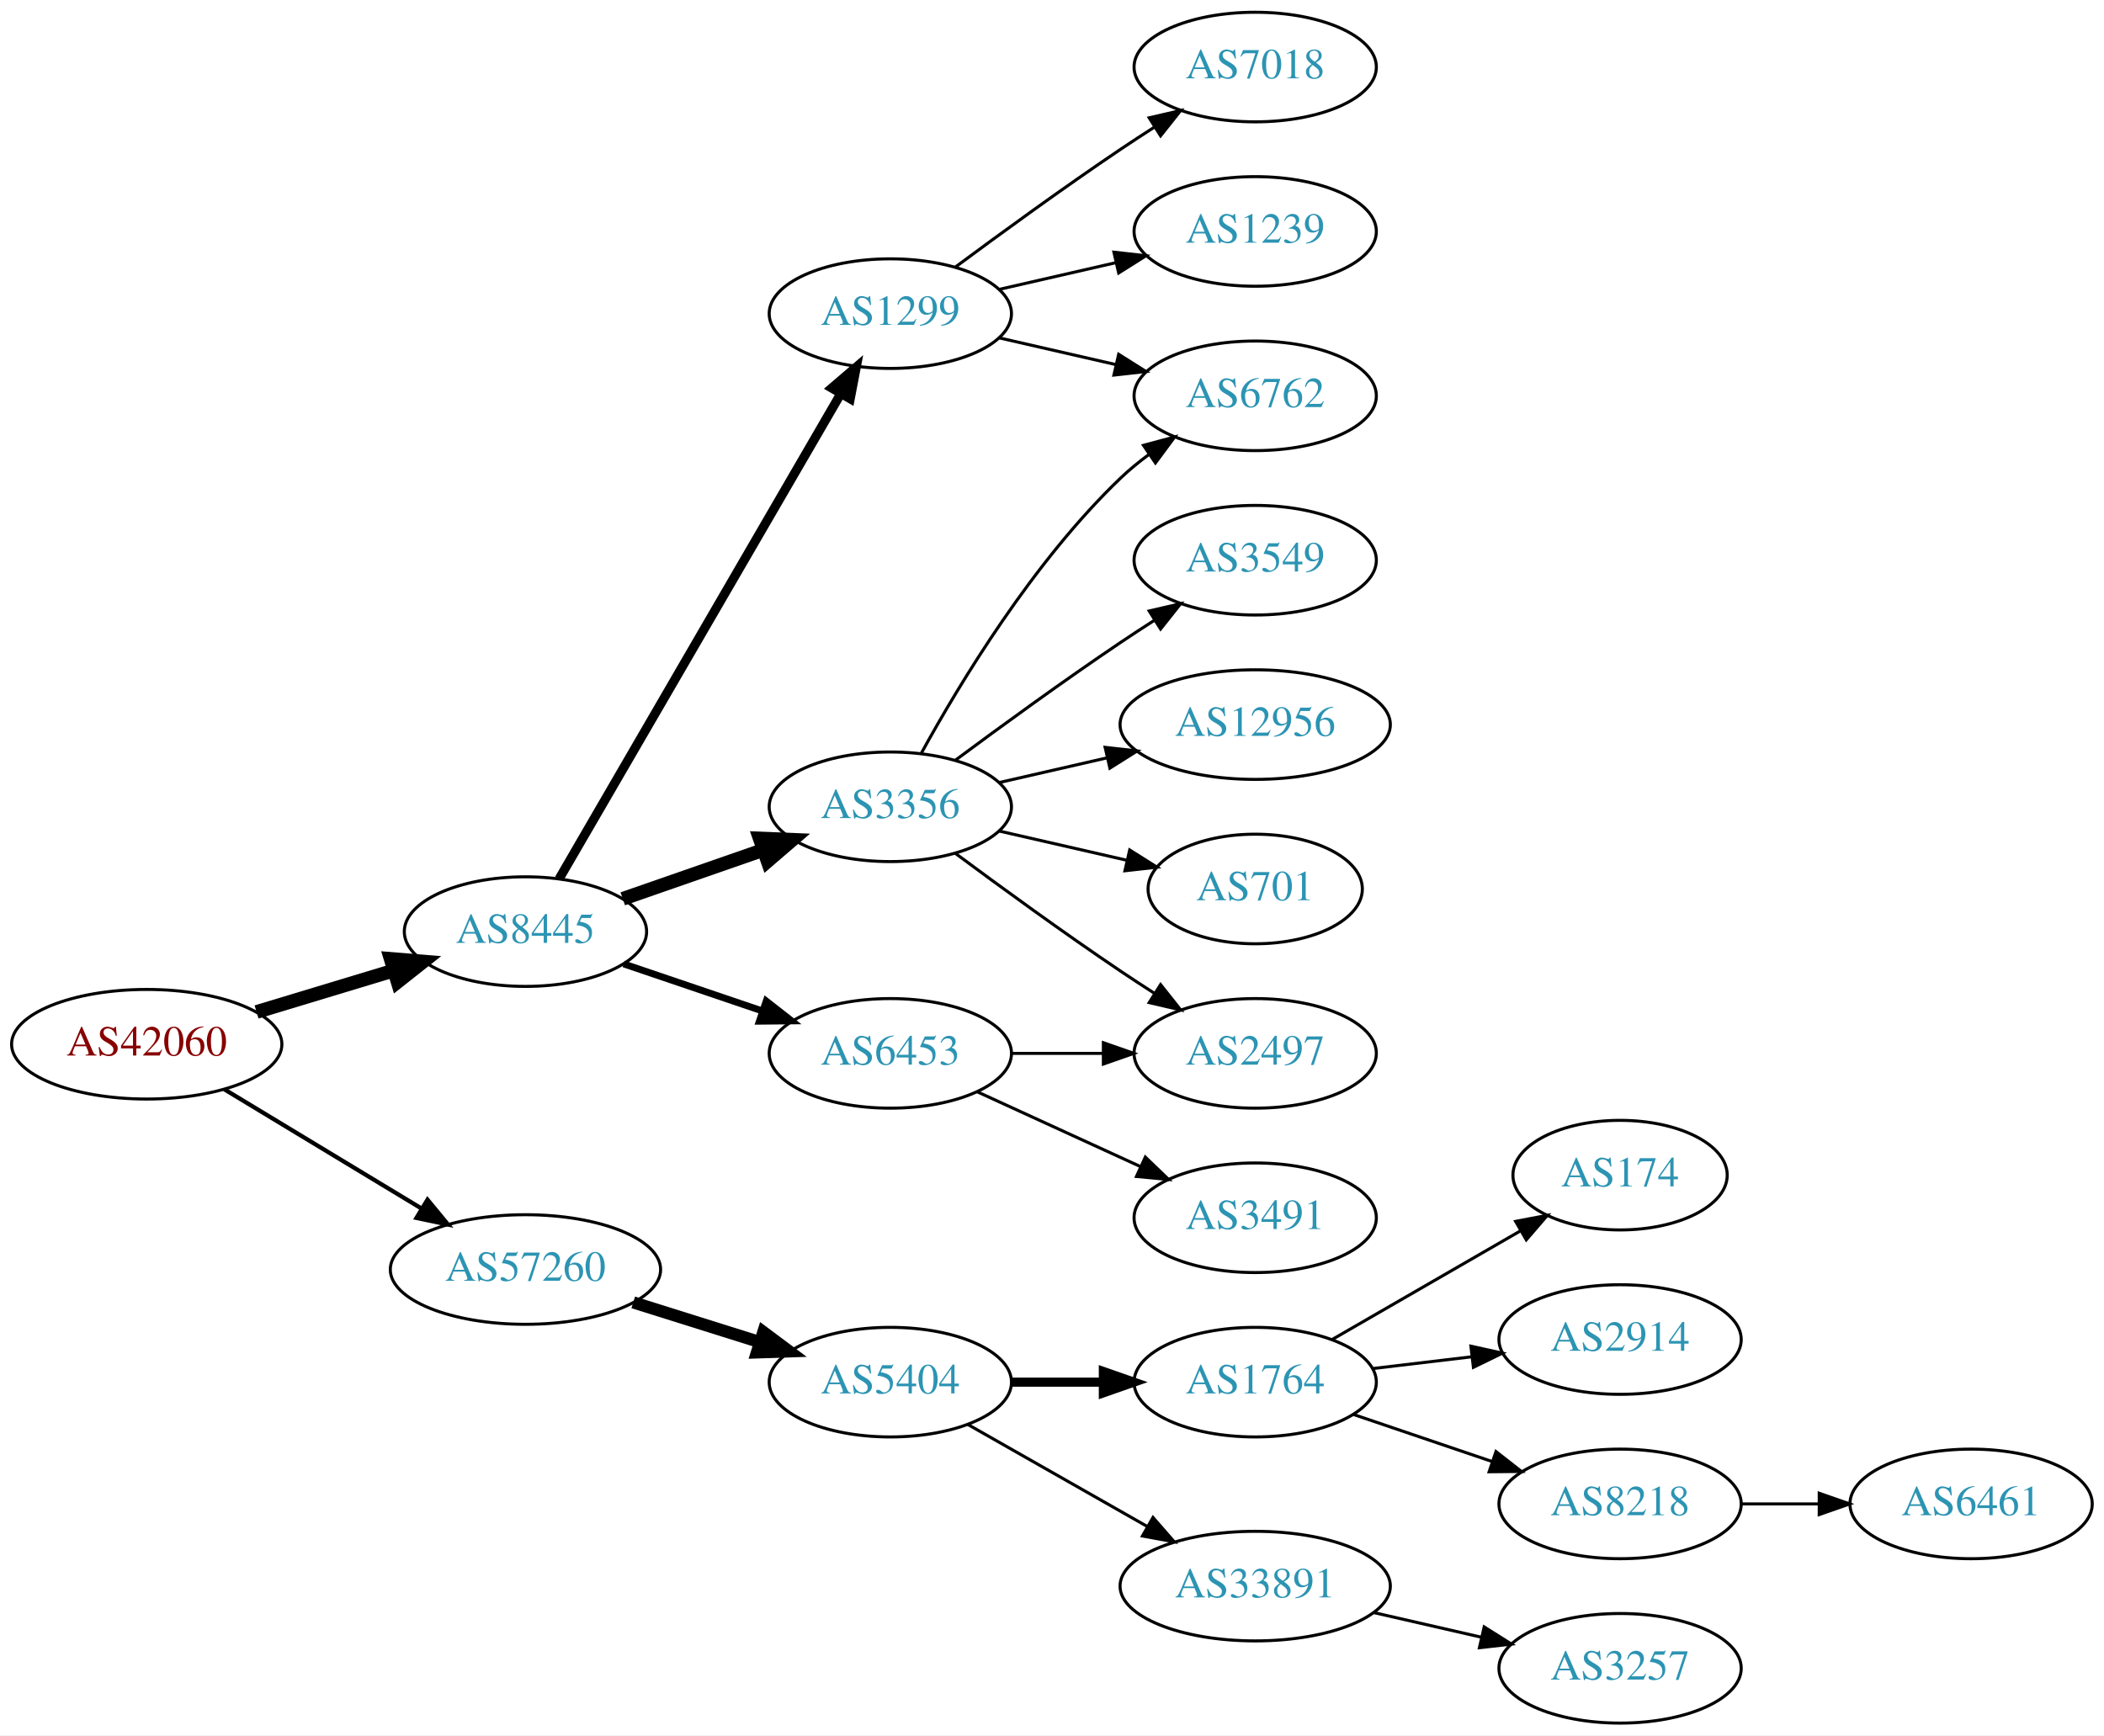
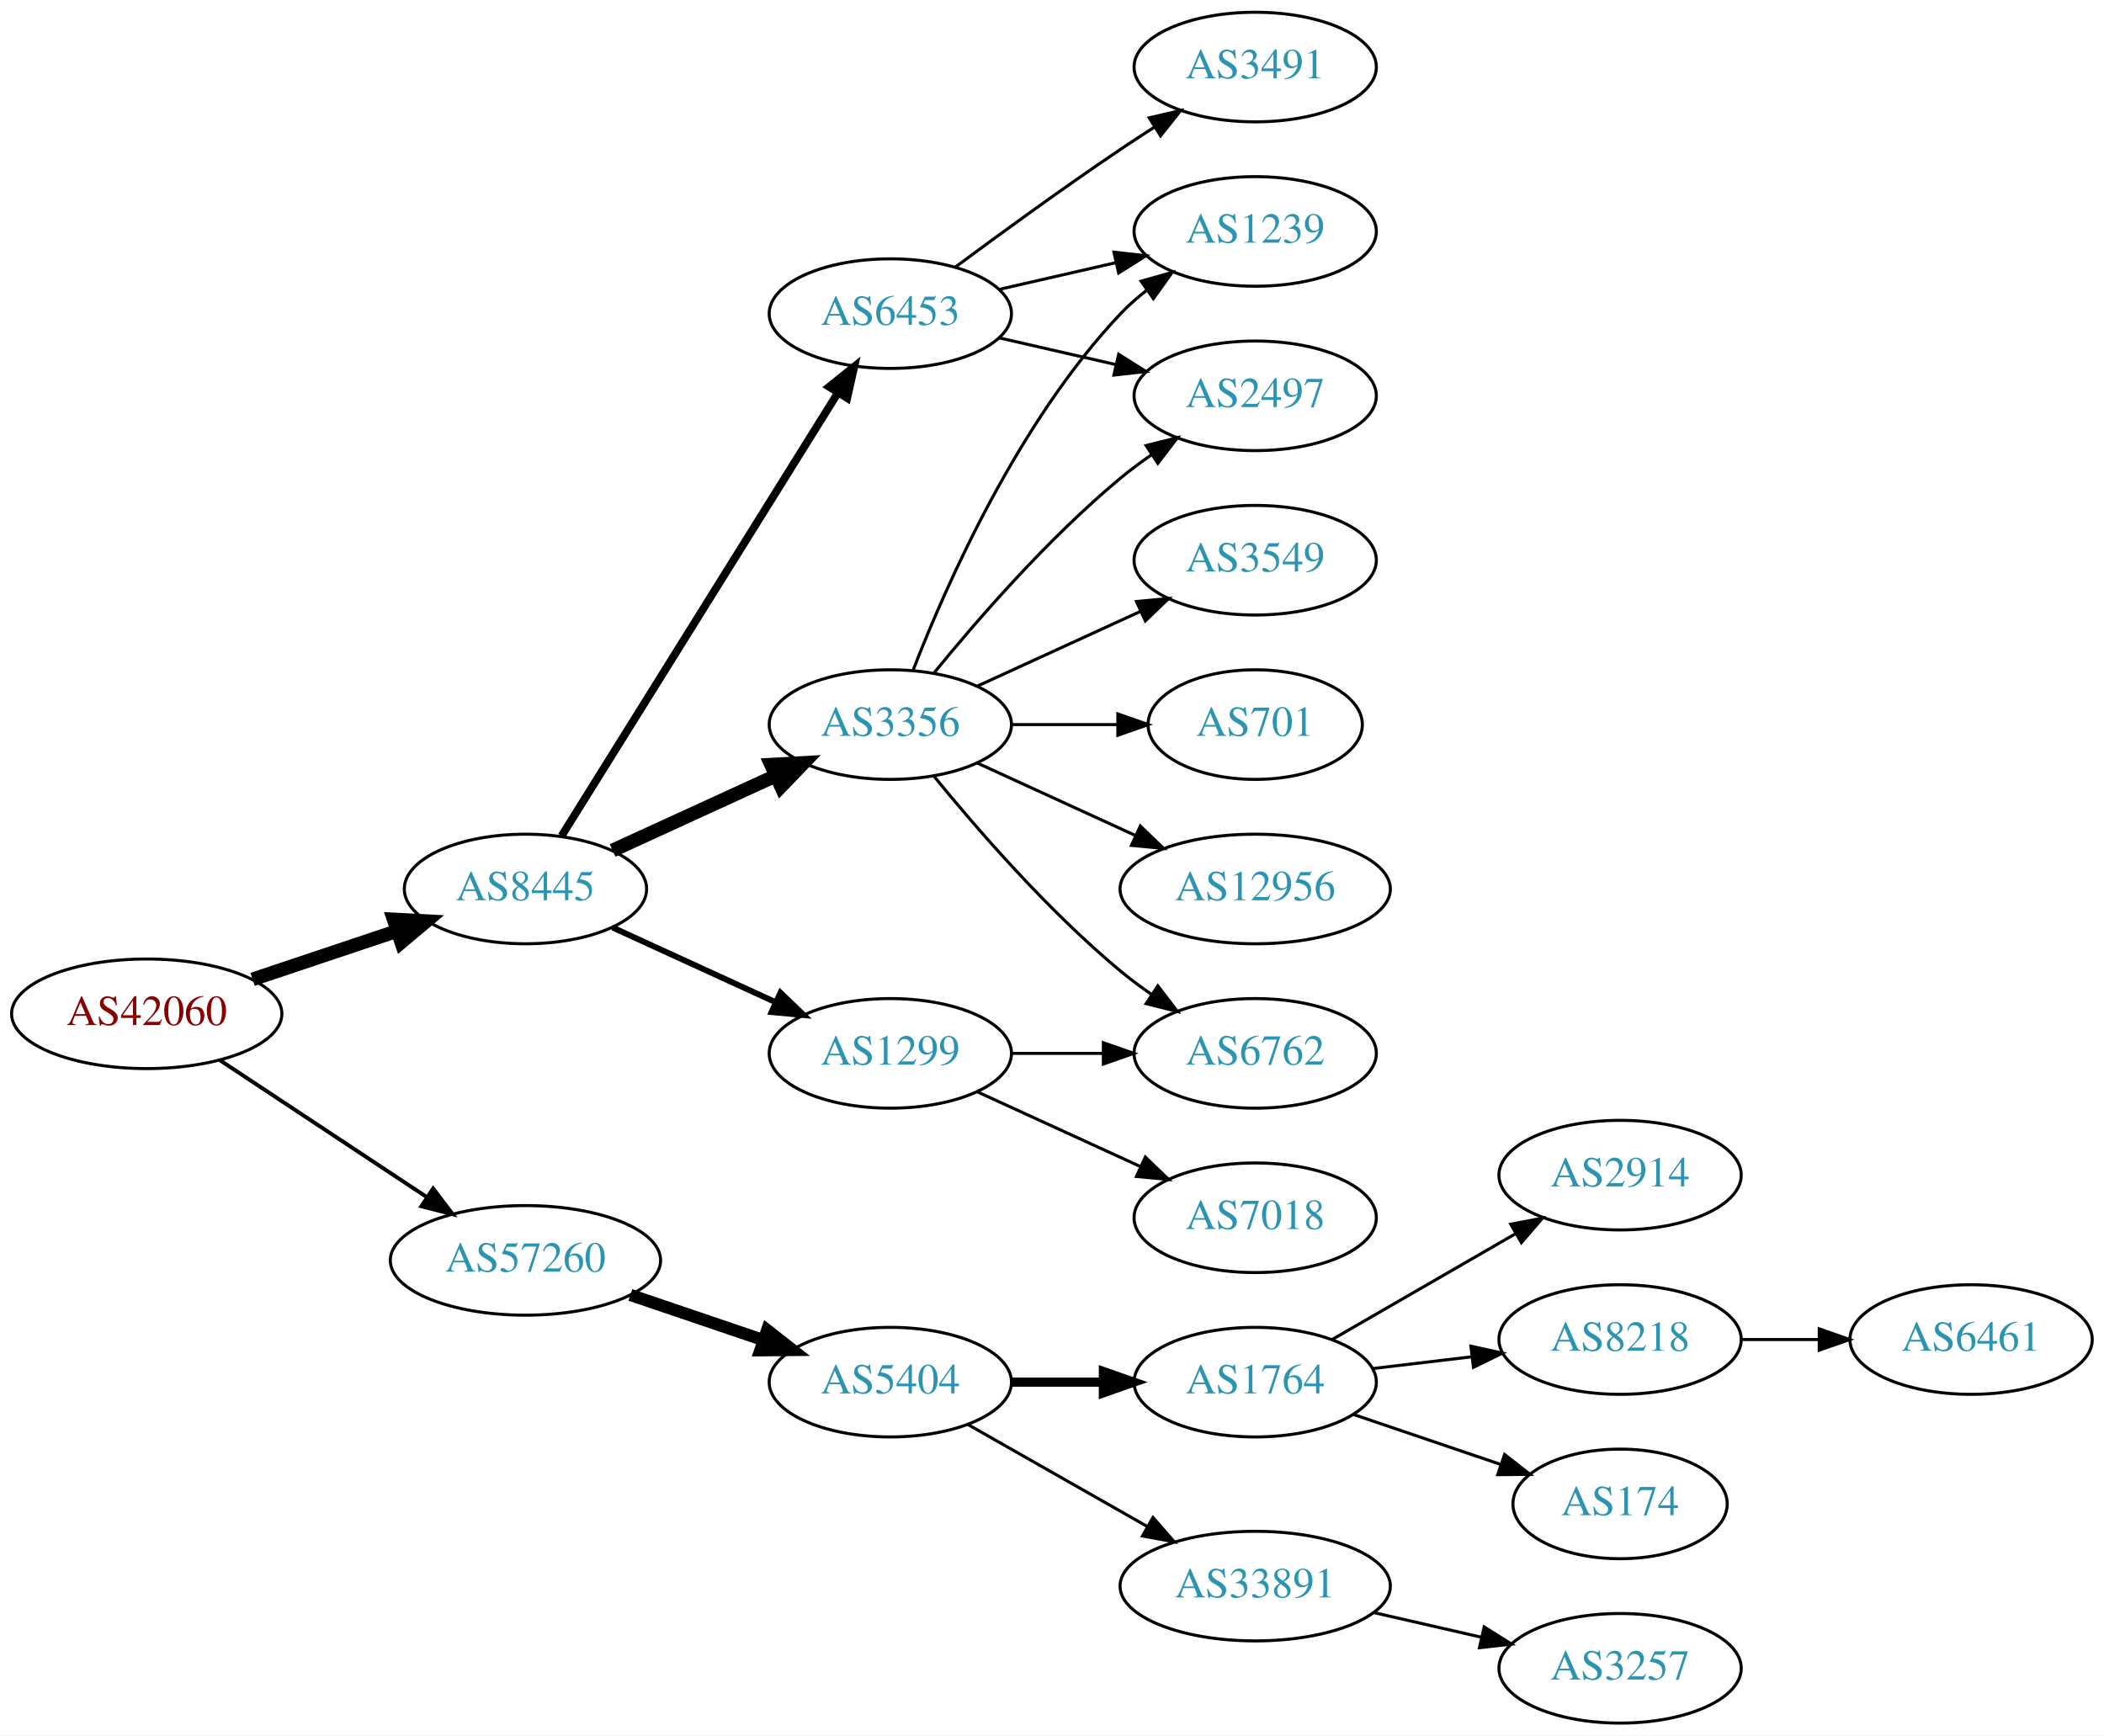
<svg xmlns="http://www.w3.org/2000/svg" xmlns:xlink="http://www.w3.org/1999/xlink" width="691pt" height="570pt" viewBox="0.00 0.00 691.06 570.00">
  <g id="graph0" class="graph" transform="scale(1 1) rotate(0) translate(4 566)">
    <polygon fill="white" stroke="none" points="-4,4 -4,-566 687.055,-566 687.055,4 -4,4" />
    <g id="node1" class="node">
      <g id="a_node1">
        <a xlink:href="/asn/42060" xlink:title="AS42060 ~ feratel media technologies AG [AT]">
-           <ellipse fill="#ffffff" stroke="black" cx="44.196" cy="-223" rx="44.393" ry="18" />
-           <text text-anchor="middle" x="44.196" y="-219.3" font-family="Times,serif" font-size="14.00" fill="#880000">AS42060</text>
+           <ellipse fill="#ffffff" stroke="black" cx="44.196" cy="-233" rx="44.393" ry="18" />
+           <text text-anchor="middle" x="44.196" y="-229.3" font-family="Times,serif" font-size="14.00" fill="#880000">AS42060</text>
        </a>
      </g>
    </g>
    <g id="node2" class="node">
      <g id="a_node2">
        <a xlink:href="/asn/8445" xlink:title="AS8445 ~ SALZBURG-AG-AS [AT]">
-           <ellipse fill="#ffffff" stroke="black" cx="168.588" cy="-260" rx="39.794" ry="18" />
-           <text text-anchor="middle" x="168.588" y="-256.3" font-family="Times,serif" font-size="14.00" fill="#2c94b3">AS8445</text>
+           <ellipse fill="#ffffff" stroke="black" cx="168.588" cy="-274" rx="39.794" ry="18" />
+           <text text-anchor="middle" x="168.588" y="-270.3" font-family="Times,serif" font-size="14.00" fill="#2c94b3">AS8445</text>
        </a>
      </g>
    </g>
    <g id="edge1" class="edge">
-       <path fill="none" stroke="black" stroke-width="4.5" d="M80.269,-233.603C94.273,-237.836 110.524,-242.749 125.182,-247.18" />
-       <polygon fill="black" stroke="black" stroke-width="4.5" points="124.316,-251.032 135.028,-250.157 126.595,-243.494 124.316,-251.032" />
+       <path fill="none" stroke="black" stroke-width="4.5" d="M78.964,-244.312C93.591,-249.212 110.853,-254.994 126.239,-260.148" />
+       <polygon fill="black" stroke="black" stroke-width="4.5" points="125.299,-263.986 136.032,-263.429 127.801,-256.519 125.299,-263.986" />
    </g>
    <g id="node3" class="node">
      <g id="a_node3">
        <a xlink:href="/asn/57260" xlink:title="AS57260 ~ feratel Schweiz AG [CH]">
-           <ellipse fill="#ffffff" stroke="black" cx="168.588" cy="-149" rx="44.393" ry="18" />
-           <text text-anchor="middle" x="168.588" y="-145.3" font-family="Times,serif" font-size="14.00" fill="#2c94b3">AS57260</text>
+           <ellipse fill="#ffffff" stroke="black" cx="168.588" cy="-152" rx="44.393" ry="18" />
+           <text text-anchor="middle" x="168.588" y="-148.3" font-family="Times,serif" font-size="14.00" fill="#2c94b3">AS57260</text>
        </a>
      </g>
    </g>
    <g id="edge2" class="edge">
-       <path fill="none" stroke="black" stroke-width="1.385" d="M69.67,-208.203C88.265,-196.96 114.038,-181.377 134.475,-169.021" />
-       <polygon fill="black" stroke="black" stroke-width="1.385" points="136.41,-171.941 143.157,-163.772 132.789,-165.95 136.41,-171.941" />
+       <path fill="none" stroke="black" stroke-width="1.286" d="M68.217,-217.765C87.449,-205.037 115.056,-186.766 136.294,-172.711" />
+       <polygon fill="black" stroke="black" stroke-width="1.286" points="138.263,-175.605 144.67,-167.167 134.4,-169.767 138.263,-175.605" />
    </g>
    <g id="node4" class="node">
      <g id="a_node4">
-         <a xlink:href="/asn/6453" xlink:title="AS6453 ~ TATA COMMUNICATIONS (AMERICA) INC [US]">
-           <ellipse fill="#ffffff" stroke="black" cx="288.431" cy="-220" rx="39.794" ry="18" />
-           <text text-anchor="middle" x="288.431" y="-216.3" font-family="Times,serif" font-size="14.00" fill="#2c94b3">AS6453</text>
+         <a xlink:href="/asn/3356" xlink:title="AS3356 ~ Level 3 Parent, LLC [US]">
+           <ellipse fill="#ffffff" stroke="black" cx="288.431" cy="-328" rx="39.794" ry="18" />
+           <text text-anchor="middle" x="288.431" y="-324.3" font-family="Times,serif" font-size="14.00" fill="#2c94b3">AS3356</text>
        </a>
      </g>
    </g>
    <g id="edge3" class="edge">
-       <path fill="none" stroke="black" stroke-width="2.25" d="M200.858,-249.386C214.842,-244.639 231.513,-238.981 246.475,-233.902" />
-       <polygon fill="black" stroke="black" stroke-width="2.25" points="247.67,-237.192 256.014,-230.664 245.42,-230.564 247.67,-237.192" />
+       <path fill="none" stroke="black" stroke-width="4.5" d="M197.217,-286.661C213.174,-293.973 233.445,-303.261 250.727,-311.181" />
+       <polygon fill="black" stroke="black" stroke-width="4.5" points="249.244,-314.832 259.975,-315.419 252.524,-307.673 249.244,-314.832" />
    </g>
    <g id="node5" class="node">
      <g id="a_node5">
        <a xlink:href="/asn/1299" xlink:title="AS1299 ~ Telia Carrier [EU]">
-           <ellipse fill="#ffffff" stroke="black" cx="288.431" cy="-463" rx="39.794" ry="18" />
-           <text text-anchor="middle" x="288.431" y="-459.3" font-family="Times,serif" font-size="14.00" fill="#2c94b3">AS1299</text>
+           <ellipse fill="#ffffff" stroke="black" cx="288.431" cy="-220" rx="39.794" ry="18" />
+           <text text-anchor="middle" x="288.431" y="-216.3" font-family="Times,serif" font-size="14.00" fill="#2c94b3">AS1299</text>
        </a>
      </g>
    </g>
    <g id="edge4" class="edge">
-       <path fill="none" stroke="black" stroke-width="3" d="M179.635,-277.308C200.282,-312.874 247.594,-394.375 272.095,-436.583" />
-       <polygon fill="black" stroke="black" stroke-width="3" points="269.194,-438.557 277.242,-445.448 275.248,-435.042 269.194,-438.557" />
+       <path fill="none" stroke="black" stroke-width="1.929" d="M197.217,-261.339C213.174,-254.027 233.445,-244.739 250.727,-236.819" />
+       <polygon fill="black" stroke="black" stroke-width="1.929" points="252.342,-239.929 259.975,-232.581 249.426,-233.565 252.342,-239.929" />
    </g>
    <g id="node6" class="node">
      <g id="a_node6">
-         <a xlink:href="/asn/3356" xlink:title="AS3356 ~ Level 3 Parent, LLC [US]">
-           <ellipse fill="#ffffff" stroke="black" cx="288.431" cy="-301" rx="39.794" ry="18" />
-           <text text-anchor="middle" x="288.431" y="-297.3" font-family="Times,serif" font-size="14.00" fill="#2c94b3">AS3356</text>
+         <a xlink:href="/asn/6453" xlink:title="AS6453 ~ TATA COMMUNICATIONS (AMERICA) INC [US]">
+           <ellipse fill="#ffffff" stroke="black" cx="288.431" cy="-463" rx="39.794" ry="18" />
+           <text text-anchor="middle" x="288.431" y="-459.3" font-family="Times,serif" font-size="14.00" fill="#2c94b3">AS6453</text>
        </a>
      </g>
    </g>
    <g id="edge5" class="edge">
-       <path fill="none" stroke="black" stroke-width="4.5" d="M200.55,-270.772C214.647,-275.677 231.523,-281.548 246.636,-286.807" />
-       <polygon fill="black" stroke="black" stroke-width="4.5" points="245.528,-290.59 256.267,-290.157 248.116,-283.152 245.528,-290.59" />
+       <path fill="none" stroke="black" stroke-width="2.571" d="M180.463,-291.442C201.247,-324.775 246.707,-397.686 271.136,-436.866" />
+       <polygon fill="black" stroke="black" stroke-width="2.571" points="268.321,-438.966 276.582,-445.6 274.261,-435.263 268.321,-438.966" />
    </g>
    <g id="node15" class="node">
      <g id="a_node15">
        <a xlink:href="/asn/5404" xlink:title="AS5404 ~ ASN conova communications GmbH [AT]">
          <ellipse fill="#ffffff" stroke="black" cx="288.431" cy="-112" rx="39.794" ry="18" />
          <text text-anchor="middle" x="288.431" y="-108.3" font-family="Times,serif" font-size="14.00" fill="#2c94b3">AS5404</text>
        </a>
      </g>
    </g>
-     <g id="edge16" class="edge">
-       <path fill="none" stroke="black" stroke-width="4" d="M203.99,-138.199C217.001,-134.114 231.953,-129.419 245.573,-125.142" />
-       <polygon fill="black" stroke="black" stroke-width="4" points="246.717,-128.452 255.209,-122.117 244.62,-121.773 246.717,-128.452" />
+     <g id="edge17" class="edge">
+       <path fill="none" stroke="black" stroke-width="4" d="M203.042,-140.645C216.643,-136.028 232.485,-130.651 246.746,-125.81" />
+       <polygon fill="black" stroke="black" stroke-width="4" points="247.975,-129.089 256.32,-122.56 245.725,-122.46 247.975,-129.089" />
+     </g>
+     <g id="node7" class="node">
+       <g id="a_node7">
+         <a xlink:href="/asn/1239" xlink:title="AS1239 ~ Sprint [US]">
+           <ellipse fill="#ffffff" stroke="black" cx="408.273" cy="-490" rx="39.794" ry="18" />
+           <text text-anchor="middle" x="408.273" y="-486.3" font-family="Times,serif" font-size="14.00" fill="#2c94b3">AS1239</text>
+         </a>
+       </g>
+     </g>
+     <g id="edge6" class="edge">
+       <path fill="none" stroke="black" d="M295.954,-345.994C306.704,-373.728 330.362,-427.429 364.077,-463 366.663,-465.728 369.581,-468.294 372.649,-470.677" />
+       <polygon fill="black" stroke="black" points="370.803,-473.658 380.997,-476.543 374.827,-467.93 370.803,-473.658" />
+     </g>
+     <g id="node8" class="node">
+       <g id="a_node8">
+         <a xlink:href="/asn/3549" xlink:title="AS3549 ~ Level 3 Parent, LLC [US]">
+           <ellipse fill="#ffffff" stroke="black" cx="408.273" cy="-382" rx="39.794" ry="18" />
+           <text text-anchor="middle" x="408.273" y="-378.3" font-family="Times,serif" font-size="14.00" fill="#2c94b3">AS3549</text>
+         </a>
+       </g>
+     </g>
+     <g id="edge7" class="edge">
+       <path fill="none" stroke="black" d="M317.06,-340.661C333.017,-347.973 353.287,-357.261 370.57,-365.181" />
+       <polygon fill="black" stroke="black" points="369.269,-368.435 379.818,-369.419 372.185,-362.071 369.269,-368.435" />
+     </g>
+     <g id="node9" class="node">
+       <g id="a_node9">
+         <a xlink:href="/asn/2497" xlink:title="AS2497 ~ Internet Initiative Japan Inc. [JP]">
+           <ellipse fill="#ffffff" stroke="black" cx="408.273" cy="-436" rx="39.794" ry="18" />
+           <text text-anchor="middle" x="408.273" y="-432.3" font-family="Times,serif" font-size="14.00" fill="#2c94b3">AS2497</text>
+         </a>
+       </g>
+     </g>
+     <g id="edge8" class="edge">
+       <path fill="none" stroke="black" d="M302.85,-345.065C316.964,-362.375 340.379,-389.345 364.077,-409 367.294,-411.668 370.794,-414.27 374.365,-416.741" />
+       <polygon fill="black" stroke="black" points="372.442,-419.666 382.721,-422.236 376.288,-413.817 372.442,-419.666" />
    </g>
    <g id="node10" class="node">
      <g id="a_node10">
-         <a xlink:href="/asn/2497" xlink:title="AS2497 ~ Internet Initiative Japan Inc. [JP]">
+         <a xlink:href="/asn/701" xlink:title="AS701 ~ UUNET [US]">
+           <ellipse fill="#ffffff" stroke="black" cx="408.273" cy="-328" rx="35.194" ry="18" />
+           <text text-anchor="middle" x="408.273" y="-324.3" font-family="Times,serif" font-size="14.00" fill="#2c94b3">AS701</text>
+         </a>
+       </g>
+     </g>
+     <g id="edge9" class="edge">
+       <path fill="none" stroke="black" d="M328.343,-328C339.43,-328 351.59,-328 362.972,-328" />
+       <polygon fill="black" stroke="black" points="363.154,-331.5 373.154,-328 363.154,-324.5 363.154,-331.5" />
+     </g>
+     <g id="node11" class="node">
+       <g id="a_node11">
+         <a xlink:href="/asn/6762" xlink:title="AS6762 ~ TELECOM ITALIA SPARKLE S.p.A. [IT]">
          <ellipse fill="#ffffff" stroke="black" cx="408.273" cy="-220" rx="39.794" ry="18" />
-           <text text-anchor="middle" x="408.273" y="-216.3" font-family="Times,serif" font-size="14.00" fill="#2c94b3">AS2497</text>
-         </a>
-       </g>
-     </g>
-     <g id="edge14" class="edge">
+           <text text-anchor="middle" x="408.273" y="-216.3" font-family="Times,serif" font-size="14.00" fill="#2c94b3">AS6762</text>
+         </a>
+       </g>
+     </g>
+     <g id="edge10" class="edge">
+       <path fill="none" stroke="black" d="M302.85,-310.935C316.964,-293.625 340.379,-266.655 364.077,-247 367.294,-244.332 370.794,-241.73 374.365,-239.259" />
+       <polygon fill="black" stroke="black" points="376.288,-242.183 382.721,-233.764 372.442,-236.334 376.288,-242.183" />
+     </g>
+     <g id="node12" class="node">
+       <g id="a_node12">
+         <a xlink:href="/asn/12956" xlink:title="AS12956 ~ TELXIUS [ES]">
+           <ellipse fill="#ffffff" stroke="black" cx="408.273" cy="-274" rx="44.393" ry="18" />
+           <text text-anchor="middle" x="408.273" y="-270.3" font-family="Times,serif" font-size="14.00" fill="#2c94b3">AS12956</text>
+         </a>
+       </g>
+     </g>
+     <g id="edge11" class="edge">
+       <path fill="none" stroke="black" d="M317.06,-315.339C332.557,-308.238 352.124,-299.272 369.071,-291.506" />
+       <polygon fill="black" stroke="black" points="370.54,-294.683 378.173,-287.335 367.624,-288.319 370.54,-294.683" />
+     </g>
+     <g id="edge16" class="edge">
      <path fill="none" stroke="black" d="M328.343,-220C337.897,-220 348.246,-220 358.209,-220" />
      <polygon fill="black" stroke="black" points="358.402,-223.5 368.402,-220 358.402,-216.5 358.402,-223.5" />
    </g>
    <g id="node14" class="node">
      <g id="a_node14">
-         <a xlink:href="/asn/3491" xlink:title="AS3491 ~ PCCW Global, Inc. [US]">
+         <a xlink:href="/asn/7018" xlink:title="AS7018 ~ AT&amp;T Services, Inc. [US]">
          <ellipse fill="#ffffff" stroke="black" cx="408.273" cy="-166" rx="39.794" ry="18" />
-           <text text-anchor="middle" x="408.273" y="-162.3" font-family="Times,serif" font-size="14.00" fill="#2c94b3">AS3491</text>
+           <text text-anchor="middle" x="408.273" y="-162.3" font-family="Times,serif" font-size="14.00" fill="#2c94b3">AS7018</text>
        </a>
      </g>
    </g>
    <g id="edge15" class="edge">
      <path fill="none" stroke="black" d="M317.06,-207.339C333.017,-200.027 353.287,-190.739 370.57,-182.819" />
      <polygon fill="black" stroke="black" points="372.185,-185.929 379.818,-178.581 369.269,-179.565 372.185,-185.929" />
    </g>
-     <g id="node7" class="node">
-       <g id="a_node7">
-         <a xlink:href="/asn/6762" xlink:title="AS6762 ~ TELECOM ITALIA SPARKLE S.p.A. [IT]">
-           <ellipse fill="#ffffff" stroke="black" cx="408.273" cy="-436" rx="39.794" ry="18" />
-           <text text-anchor="middle" x="408.273" y="-432.3" font-family="Times,serif" font-size="14.00" fill="#2c94b3">AS6762</text>
-         </a>
-       </g>
-     </g>
    <g id="edge12" class="edge">
+       <path fill="none" stroke="black" d="M324.15,-470.955C336.15,-473.704 349.771,-476.825 362.463,-479.733" />
+       <polygon fill="black" stroke="black" points="361.866,-483.187 372.395,-482.009 363.429,-476.364 361.866,-483.187" />
+     </g>
+     <g id="edge14" class="edge">
      <path fill="none" stroke="black" d="M324.15,-455.045C336.15,-452.296 349.771,-449.175 362.463,-446.267" />
      <polygon fill="black" stroke="black" points="363.429,-449.636 372.395,-443.991 361.866,-442.813 363.429,-449.636" />
    </g>
-     <g id="node12" class="node">
-       <g id="a_node12">
-         <a xlink:href="/asn/7018" xlink:title="AS7018 ~ AT&amp;T Services, Inc. [US]">
+     <g id="node13" class="node">
+       <g id="a_node13">
+         <a xlink:href="/asn/3491" xlink:title="AS3491 ~ PCCW Global, Inc. [US]">
          <ellipse fill="#ffffff" stroke="black" cx="408.273" cy="-544" rx="39.794" ry="18" />
-           <text text-anchor="middle" x="408.273" y="-540.3" font-family="Times,serif" font-size="14.00" fill="#2c94b3">AS7018</text>
-         </a>
-       </g>
-     </g>
-     <g id="edge11" class="edge">
+           <text text-anchor="middle" x="408.273" y="-540.3" font-family="Times,serif" font-size="14.00" fill="#2c94b3">AS3491</text>
+         </a>
+       </g>
+     </g>
+     <g id="edge13" class="edge">
      <path fill="none" stroke="black" d="M309.761,-478.277C324.623,-489.304 345.368,-504.407 364.077,-517 367.626,-519.389 371.377,-521.839 375.125,-524.242" />
      <polygon fill="black" stroke="black" points="373.451,-527.325 383.774,-529.712 377.193,-521.409 373.451,-527.325" />
-     </g>
-     <g id="node13" class="node">
-       <g id="a_node13">
-         <a xlink:href="/asn/1239" xlink:title="AS1239 ~ Sprint [US]">
-           <ellipse fill="#ffffff" stroke="black" cx="408.273" cy="-490" rx="39.794" ry="18" />
-           <text text-anchor="middle" x="408.273" y="-486.3" font-family="Times,serif" font-size="14.00" fill="#2c94b3">AS1239</text>
-         </a>
-       </g>
-     </g>
-     <g id="edge13" class="edge">
-       <path fill="none" stroke="black" d="M324.15,-470.955C336.15,-473.704 349.771,-476.825 362.463,-479.733" />
-       <polygon fill="black" stroke="black" points="361.866,-483.187 372.395,-482.009 363.429,-476.364 361.866,-483.187" />
-     </g>
-     <g id="edge6" class="edge">
-       <path fill="none" stroke="black" d="M298.672,-318.713C311.218,-341.561 335.394,-381.611 364.077,-409 366.946,-411.739 370.134,-414.347 373.443,-416.785" />
-       <polygon fill="black" stroke="black" points="371.567,-419.742 381.803,-422.477 375.507,-413.956 371.567,-419.742" />
-     </g>
-     <g id="node8" class="node">
-       <g id="a_node8">
-         <a xlink:href="/asn/701" xlink:title="AS701 ~ UUNET [US]">
-           <ellipse fill="#ffffff" stroke="black" cx="408.273" cy="-274" rx="35.194" ry="18" />
-           <text text-anchor="middle" x="408.273" y="-270.3" font-family="Times,serif" font-size="14.00" fill="#2c94b3">AS701</text>
-         </a>
-       </g>
-     </g>
-     <g id="edge7" class="edge">
-       <path fill="none" stroke="black" d="M324.15,-293.045C337.243,-290.045 352.265,-286.604 365.906,-283.478" />
-       <polygon fill="black" stroke="black" points="367.047,-286.807 376.013,-281.162 365.484,-279.984 367.047,-286.807" />
-     </g>
-     <g id="node9" class="node">
-       <g id="a_node9">
-         <a xlink:href="/asn/3549" xlink:title="AS3549 ~ Level 3 Parent, LLC [US]">
-           <ellipse fill="#ffffff" stroke="black" cx="408.273" cy="-382" rx="39.794" ry="18" />
-           <text text-anchor="middle" x="408.273" y="-378.3" font-family="Times,serif" font-size="14.00" fill="#2c94b3">AS3549</text>
-         </a>
-       </g>
-     </g>
-     <g id="edge8" class="edge">
-       <path fill="none" stroke="black" d="M309.761,-316.277C324.623,-327.304 345.368,-342.407 364.077,-355 367.626,-357.389 371.377,-359.839 375.125,-362.242" />
-       <polygon fill="black" stroke="black" points="373.451,-365.325 383.774,-367.712 377.193,-359.409 373.451,-365.325" />
-     </g>
-     <g id="edge9" class="edge">
-       <path fill="none" stroke="black" d="M309.761,-285.723C324.623,-274.696 345.368,-259.593 364.077,-247 367.626,-244.611 371.377,-242.161 375.125,-239.758" />
-       <polygon fill="black" stroke="black" points="377.193,-242.591 383.774,-234.288 373.451,-236.675 377.193,-242.591" />
-     </g>
-     <g id="node11" class="node">
-       <g id="a_node11">
-         <a xlink:href="/asn/12956" xlink:title="AS12956 ~ TELXIUS [ES]">
-           <ellipse fill="#ffffff" stroke="black" cx="408.273" cy="-328" rx="44.393" ry="18" />
-           <text text-anchor="middle" x="408.273" y="-324.3" font-family="Times,serif" font-size="14.00" fill="#2c94b3">AS12956</text>
-         </a>
-       </g>
-     </g>
-     <g id="edge10" class="edge">
-       <path fill="none" stroke="black" d="M324.15,-308.955C335.289,-311.507 347.824,-314.379 359.717,-317.104" />
-       <polygon fill="black" stroke="black" points="358.982,-320.526 369.511,-319.348 360.545,-313.703 358.982,-320.526" />
    </g>
    <g id="node16" class="node">
      <g id="a_node16">
        <a xlink:href="/asn/1764" xlink:title="AS1764 ~ NEXTLAYER-AS [AT]">
          <ellipse fill="#ffffff" stroke="black" cx="408.273" cy="-112" rx="39.794" ry="18" />
          <text text-anchor="middle" x="408.273" y="-108.3" font-family="Times,serif" font-size="14.00" fill="#2c94b3">AS1764</text>
        </a>
      </g>
    </g>
-     <g id="edge17" class="edge">
+     <g id="edge18" class="edge">
      <path fill="none" stroke="black" stroke-width="3" d="M328.343,-112C337.897,-112 348.246,-112 358.209,-112" />
      <polygon fill="black" stroke="black" stroke-width="3" points="358.402,-115.5 368.402,-112 358.402,-108.5 358.402,-115.5" />
    </g>
    <g id="node17" class="node">
      <g id="a_node17">
        <a xlink:href="/asn/33891" xlink:title="AS33891 ~ CORE-BACKBONE GMBH GLOBAL NETWORK [DE]">
          <ellipse fill="#ffffff" stroke="black" cx="408.273" cy="-45" rx="44.393" ry="18" />
          <text text-anchor="middle" x="408.273" y="-41.3" font-family="Times,serif" font-size="14.00" fill="#2c94b3">AS33891</text>
        </a>
      </g>
    </g>
-     <g id="edge18" class="edge">
+     <g id="edge19" class="edge">
      <path fill="none" stroke="black" d="M313.848,-98.118C330.881,-88.433 353.854,-75.372 372.756,-64.625" />
      <polygon fill="black" stroke="black" points="374.701,-67.545 381.665,-59.56 371.242,-61.46 374.701,-67.545" />
    </g>
    <g id="node18" class="node">
      <g id="a_node18">
-         <a xlink:href="/asn/8218" xlink:title="AS8218 ~ legacy Neotelecoms [FR]">
-           <ellipse fill="#ffffff" stroke="black" cx="528.116" cy="-72" rx="39.794" ry="18" />
-           <text text-anchor="middle" x="528.116" y="-68.3" font-family="Times,serif" font-size="14.00" fill="#2c94b3">AS8218</text>
-         </a>
-       </g>
-     </g>
-     <g id="edge19" class="edge">
-       <path fill="none" stroke="black" d="M440.544,-101.386C454.527,-96.639 471.198,-90.981 486.16,-85.902" />
-       <polygon fill="black" stroke="black" points="487.355,-89.192 495.7,-82.664 485.105,-82.564 487.355,-89.192" />
+         <a xlink:href="/asn/2914" xlink:title="AS2914 ~ NTT America, Inc. [US]">
+           <ellipse fill="#ffffff" stroke="black" cx="528.116" cy="-180" rx="39.794" ry="18" />
+           <text text-anchor="middle" x="528.116" y="-176.3" font-family="Times,serif" font-size="14.00" fill="#2c94b3">AS2914</text>
+         </a>
+       </g>
+     </g>
+     <g id="edge20" class="edge">
+       <path fill="none" stroke="black" d="M433.405,-125.925C450.844,-135.988 474.618,-149.707 493.856,-160.808" />
+       <polygon fill="black" stroke="black" points="492.201,-163.893 502.612,-165.86 495.7,-157.83 492.201,-163.893" />
    </g>
    <g id="node19" class="node">
      <g id="a_node19">
-         <a xlink:href="/asn/174" xlink:title="AS174 ~ Cogent Communications [US]">
-           <ellipse fill="#ffffff" stroke="black" cx="528.116" cy="-180" rx="35.194" ry="18" />
-           <text text-anchor="middle" x="528.116" y="-176.3" font-family="Times,serif" font-size="14.00" fill="#2c94b3">AS174</text>
-         </a>
-       </g>
-     </g>
-     <g id="edge20" class="edge">
-       <path fill="none" stroke="black" d="M433.405,-125.925C451.309,-136.256 475.89,-150.441 495.385,-161.69" />
-       <polygon fill="black" stroke="black" points="493.807,-164.82 504.218,-166.787 497.306,-158.757 493.807,-164.82" />
-     </g>
-     <g id="node20" class="node">
-       <g id="a_node20">
-         <a xlink:href="/asn/2914" xlink:title="AS2914 ~ NTT America, Inc. [US]">
+         <a xlink:href="/asn/8218" xlink:title="AS8218 ~ legacy Neotelecoms [FR]">
          <ellipse fill="#ffffff" stroke="black" cx="528.116" cy="-126" rx="39.794" ry="18" />
-           <text text-anchor="middle" x="528.116" y="-122.3" font-family="Times,serif" font-size="14.00" fill="#2c94b3">AS2914</text>
+           <text text-anchor="middle" x="528.116" y="-122.3" font-family="Times,serif" font-size="14.00" fill="#2c94b3">AS8218</text>
        </a>
      </g>
    </g>
    <g id="edge21" class="edge">
      <path fill="none" stroke="black" d="M446.883,-116.468C457.195,-117.693 468.512,-119.038 479.312,-120.321" />
      <polygon fill="black" stroke="black" points="479.116,-123.822 489.459,-121.526 479.942,-116.871 479.116,-123.822" />
+     </g>
+     <g id="node20" class="node">
+       <g id="a_node20">
+         <a xlink:href="/asn/174" xlink:title="AS174 ~ Cogent Communications [US]">
+           <ellipse fill="#ffffff" stroke="black" cx="528.116" cy="-72" rx="35.194" ry="18" />
+           <text text-anchor="middle" x="528.116" y="-68.3" font-family="Times,serif" font-size="14.00" fill="#2c94b3">AS174</text>
+         </a>
+       </g>
+     </g>
+     <g id="edge22" class="edge">
+       <path fill="none" stroke="black" d="M440.544,-101.386C455.31,-96.373 473.073,-90.344 488.656,-85.055" />
+       <polygon fill="black" stroke="black" points="490.184,-88.232 498.528,-81.704 487.934,-81.604 490.184,-88.232" />
    </g>
    <g id="node22" class="node">
      <g id="a_node22">
        <a xlink:href="/asn/3257" xlink:title="AS3257 ~ GTT [DE]">
          <ellipse fill="#ffffff" stroke="black" cx="528.116" cy="-18" rx="39.794" ry="18" />
          <text text-anchor="middle" x="528.116" y="-14.3" font-family="Times,serif" font-size="14.00" fill="#2c94b3">AS3257</text>
        </a>
      </g>
    </g>
-     <g id="edge23" class="edge">
+     <g id="edge24" class="edge">
      <path fill="none" stroke="black" d="M447.208,-36.308C458.449,-33.733 470.861,-30.889 482.485,-28.226" />
      <polygon fill="black" stroke="black" points="483.481,-31.588 492.446,-25.944 481.917,-24.765 483.481,-31.588" />
    </g>
    <g id="node21" class="node">
      <g id="a_node21">
        <a xlink:href="/asn/6461" xlink:title="AS6461 ~ Zayo Bandwidth [US]">
-           <ellipse fill="#ffffff" stroke="black" cx="643.409" cy="-72" rx="39.794" ry="18" />
-           <text text-anchor="middle" x="643.409" y="-68.3" font-family="Times,serif" font-size="14.00" fill="#2c94b3">AS6461</text>
-         </a>
-       </g>
-     </g>
-     <g id="edge22" class="edge">
-       <path fill="none" stroke="black" d="M567.788,-72C575.991,-72 584.755,-72 593.287,-72" />
-       <polygon fill="black" stroke="black" points="593.526,-75.5 603.526,-72 593.526,-68.5 593.526,-75.5" />
+           <ellipse fill="#ffffff" stroke="black" cx="643.409" cy="-126" rx="39.794" ry="18" />
+           <text text-anchor="middle" x="643.409" y="-122.3" font-family="Times,serif" font-size="14.00" fill="#2c94b3">AS6461</text>
+         </a>
+       </g>
+     </g>
+     <g id="edge23" class="edge">
+       <path fill="none" stroke="black" d="M567.788,-126C575.991,-126 584.755,-126 593.287,-126" />
+       <polygon fill="black" stroke="black" points="593.526,-129.5 603.526,-126 593.526,-122.5 593.526,-129.5" />
    </g>
  </g>
</svg>
